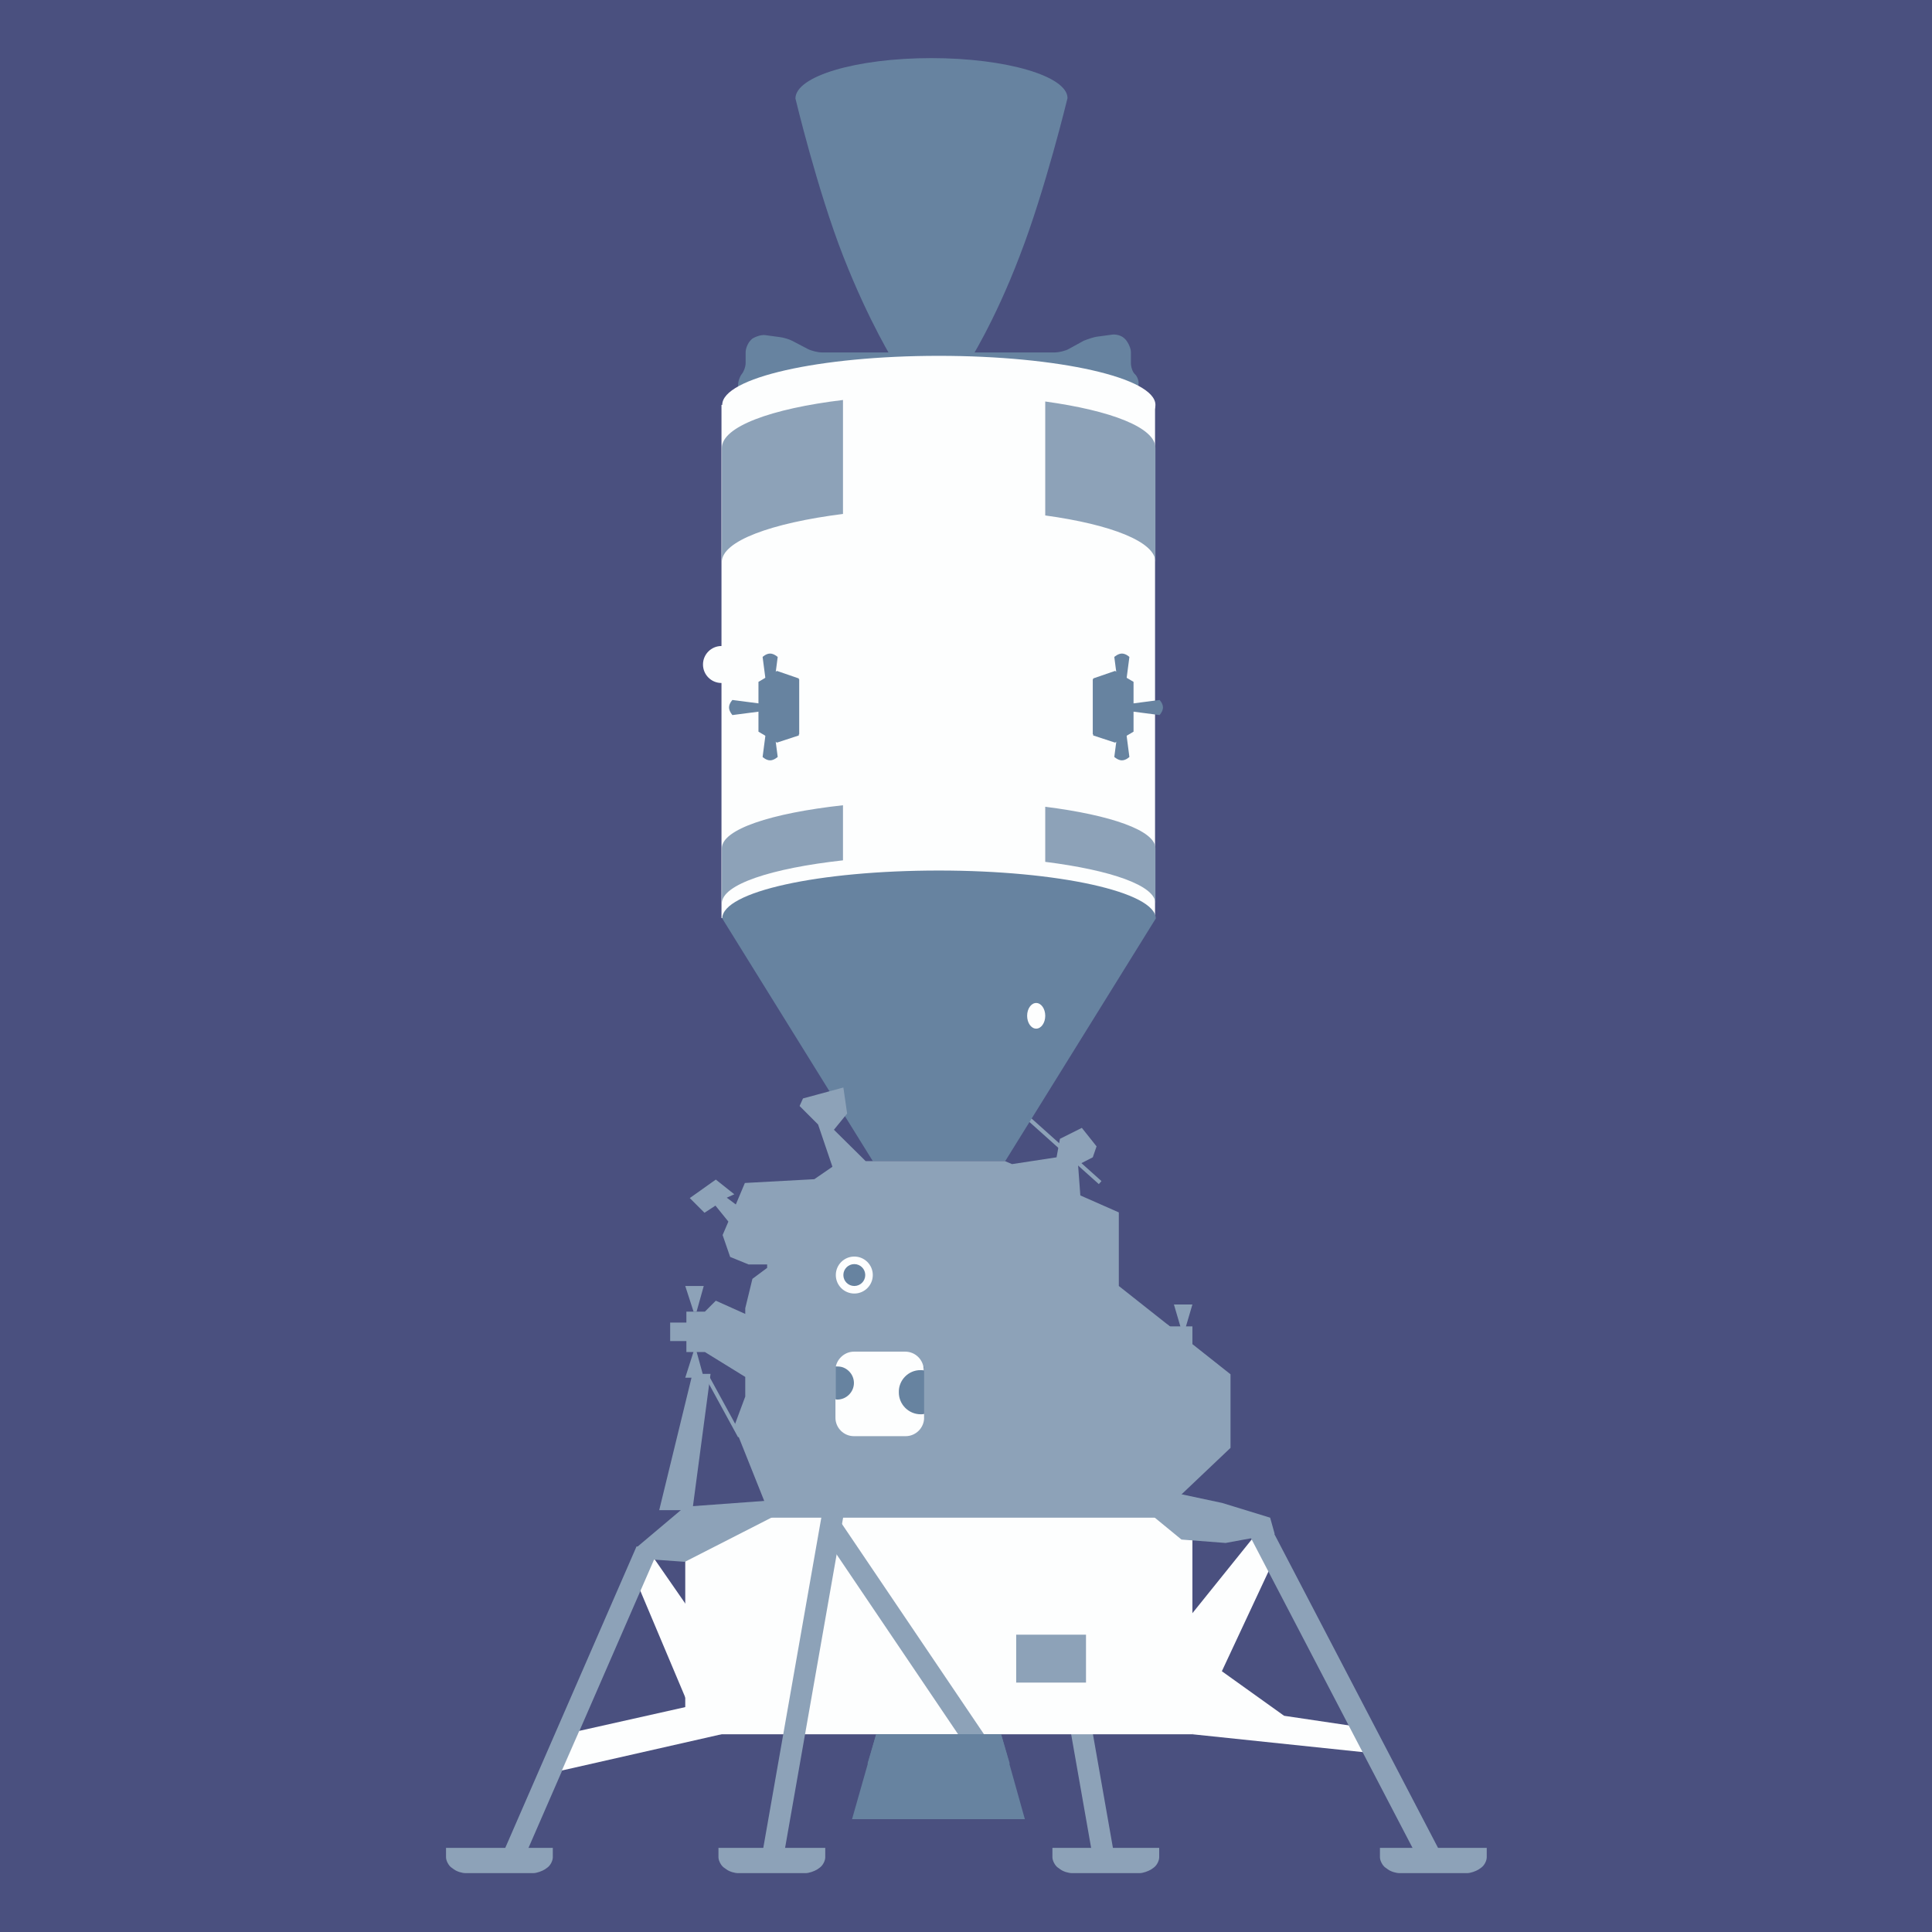
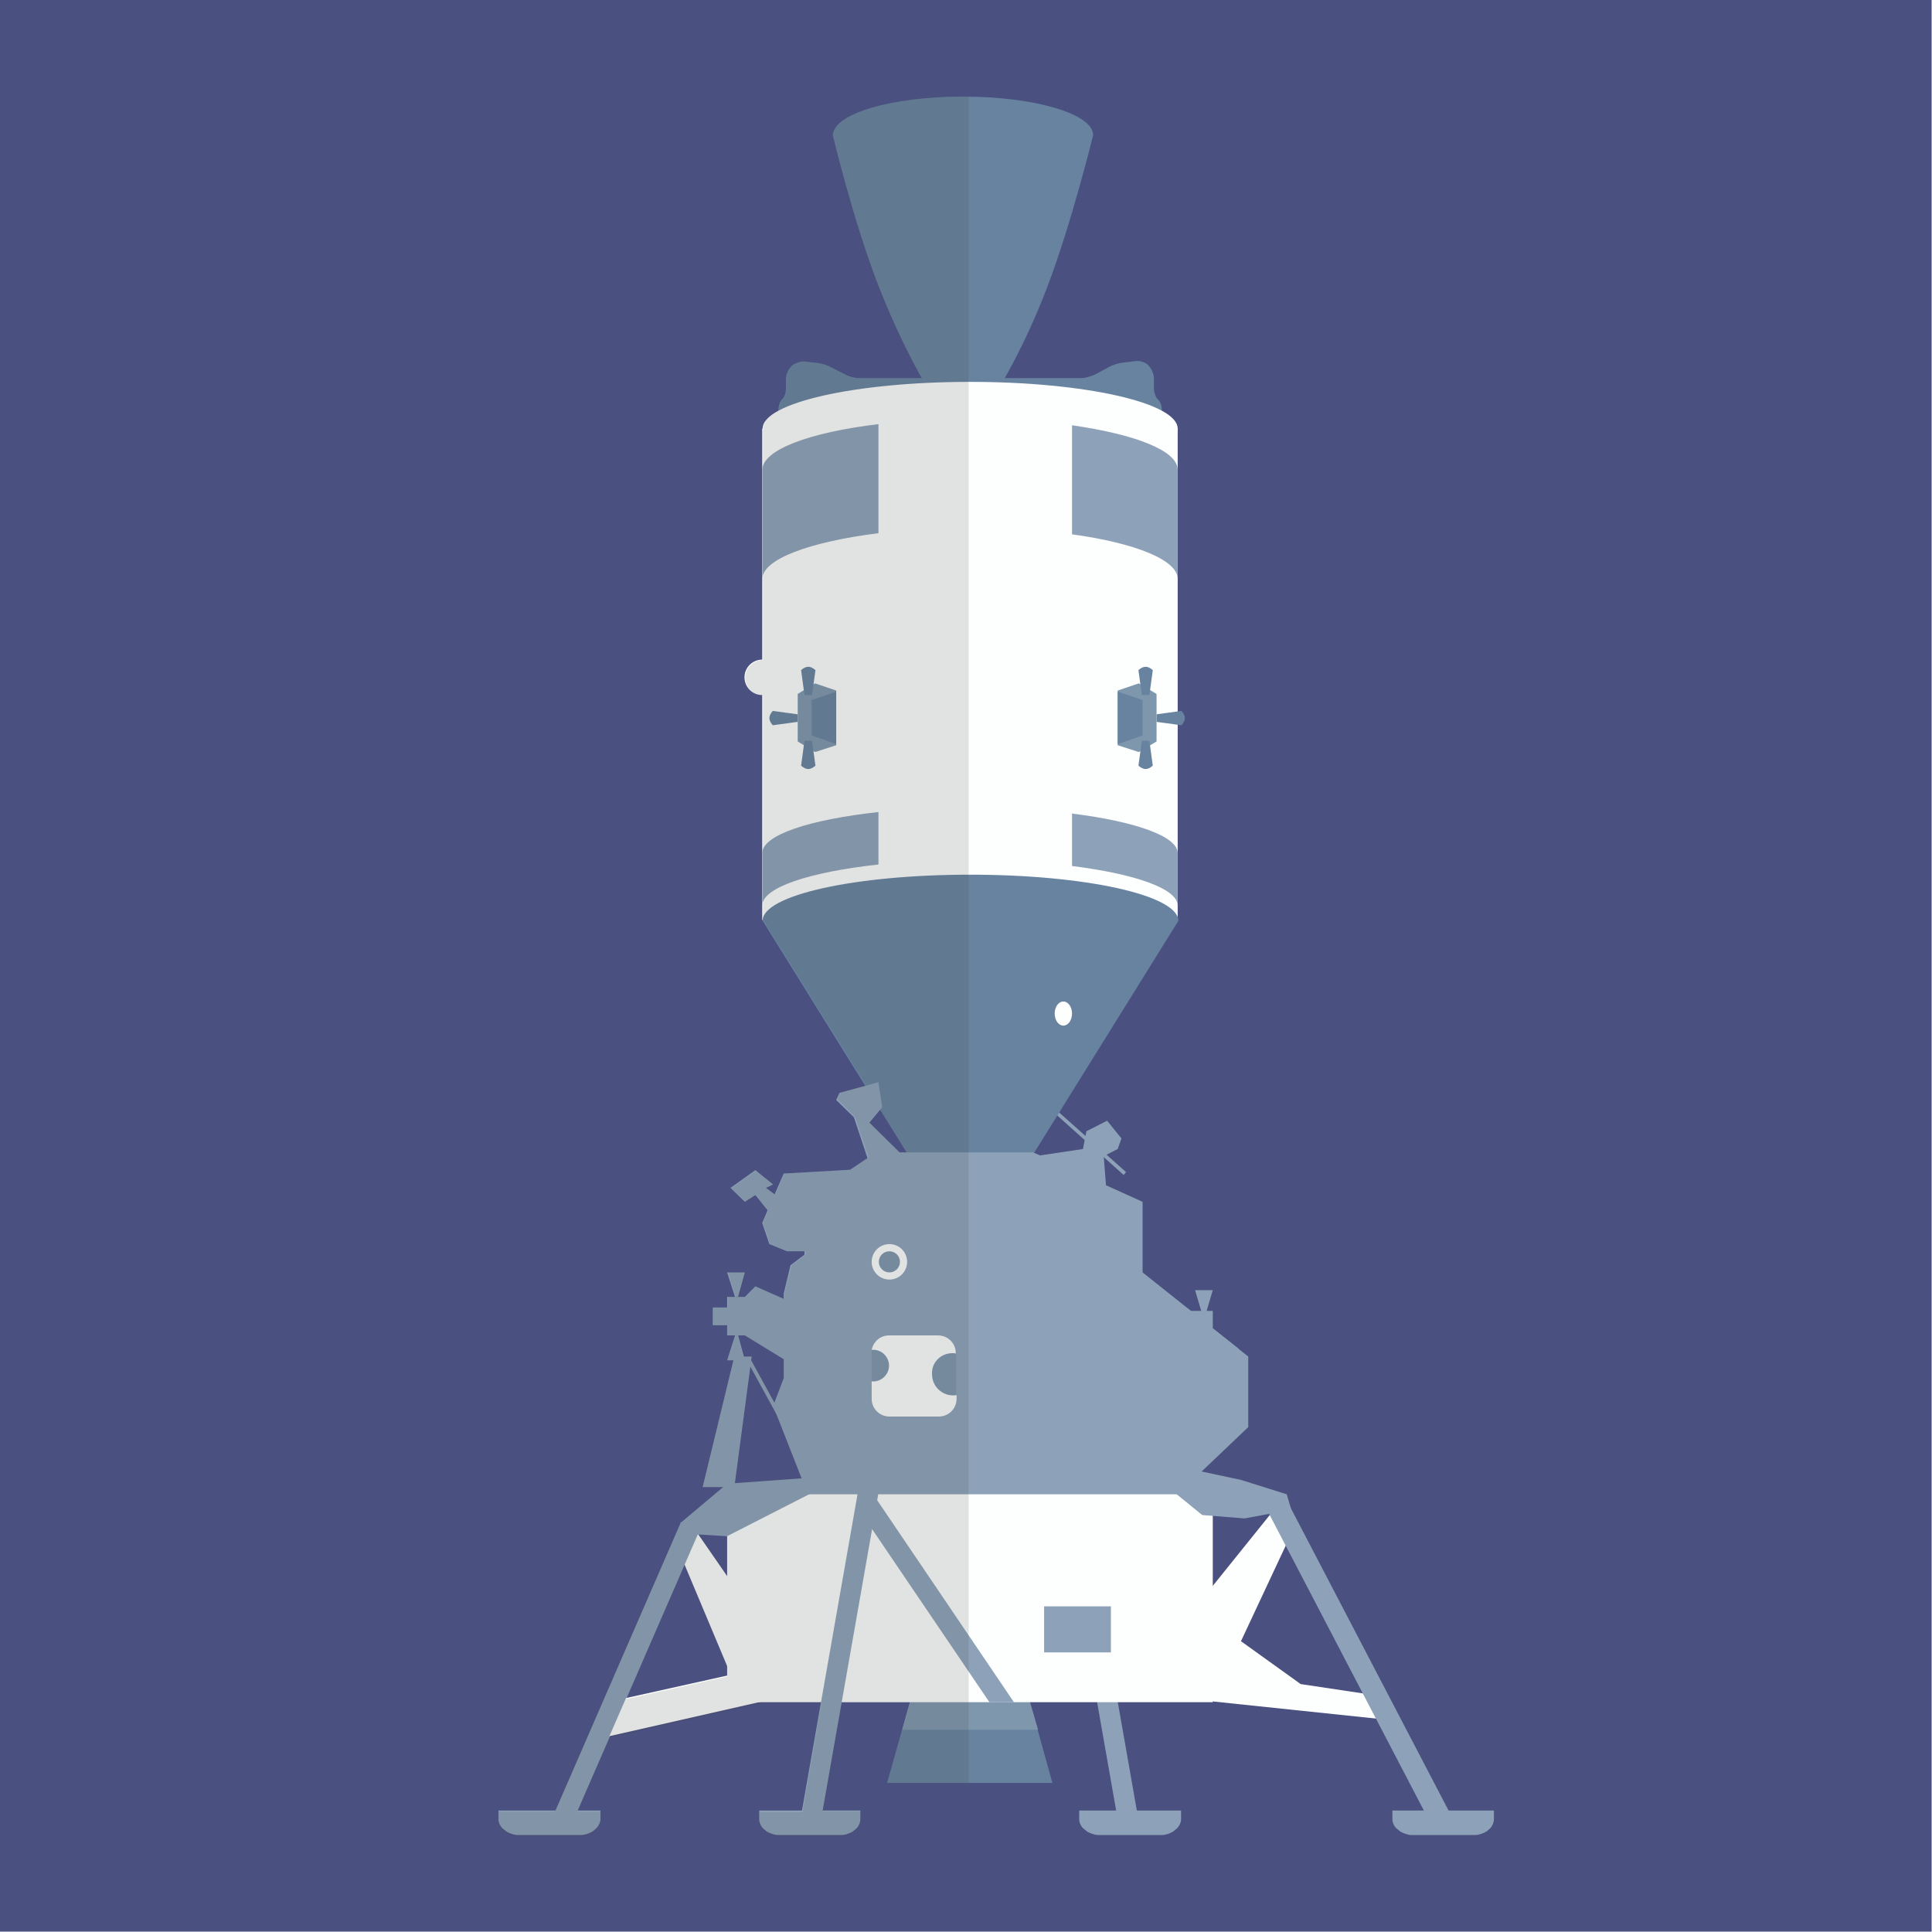
<svg xmlns="http://www.w3.org/2000/svg" version="1.1" id="Layer_1" x="0" y="0" viewBox="0 0 512 512" xml:space="preserve">
-   <style type="text/css">.st1{fill:#8da2b8}.st2{fill:#6783a0}.st3{fill:#fdfefe}</style>
-   <path fill="#4a507f" d="M0 0h512v512H0z" id="background" />
-   <path class="st1" d="M291.2 313.8l-19.1-17.1.7-.8 19.1 17.1-.7.8z" />
-   <path class="st2" d="M246.8 15.4c-19.9 0-36 4.8-36 10.7 0 0 5.8 24.3 12.7 41.9s13.6 28.2 13.6 28.2h19.5s6.9-10.7 13.6-28.3C277 50.4 282.9 26 282.9 26c0-5.8-16.2-10.6-36.1-10.6z" />
-   <path class="st2" d="M300.7 99.1c-.6-.6-1-1.9-1-2.9v-2.9c0-1-.7-2.5-1.4-3.3l-.3-.3c-.8-.8-2.3-1.2-3.4-1l-3.7.5c-1 .1-2.7.7-3.7 1.1l-4 2.2c-.9.5-2.6.9-3.7.9h-61.7c-1 0-2.7-.4-3.7-.9l-4-2.1c-.9-.5-2.6-1-3.7-1.1l-3.7-.5c-1-.1-2.5.4-3.4 1l-.3.3c-.8.8-1.4 2.2-1.4 3.3v2.8c0 1-.5 2.3-1 2.9s-1 1.9-1 2.9v3.9h106.1V102c.2-1-.3-2.3-1-2.9z" />
-   <path class="st3" d="M191.2 107.3h114.9v136H191.2v-136z" />
-   <ellipse class="st3" cx="248.8" cy="107.3" rx="57.4" ry="13" />
-   <path class="st2" d="M248.8 230.7c-31.8 0-57.4 5.6-57.4 12.7l39.9 64.3h35.1l39.9-64.3c-.1-7-25.8-12.7-57.5-12.7z" />
-   <path class="st1" d="M295.2 491.2l-5.6 1-15.6-88.7 5.6-1 15.6 88.7z" />
-   <path class="st3" d="M184.5 456.7l-15.6-37 3.8-7.6 25.5 36.8-13.7 7.8z" />
-   <path class="st1" d="M168.7 409.8l5.2 2.2-35.8 82.2-5.2-2.2 35.8-82.2z" />
-   <path class="st1" d="M144.6 489.7h-26.4v2.5c0 .9.7 2.2 1.4 2.7l.7.5c.8.6 2.2 1 3.1 1h17.9c.9 0 2.3-.5 3.1-1l.7-.5c.8-.6 1.4-1.8 1.4-2.7v-2.5h-1.9zm160.7 0h-26.4v2.5c0 .9.7 2.2 1.4 2.7l.7.5c.8.6 2.2 1 3.1 1H302c.9 0 2.3-.5 3.1-1l.7-.5c.8-.6 1.4-1.8 1.4-2.7v-2.5h-1.9zm-88.6 0h-26.3v2.5c0 .9.7 2.2 1.4 2.7l.7.5c.8.6 2.2 1 3.1 1h17.9c.9 0 2.3-.5 3.1-1l.7-.5c.8-.6 1.4-1.8 1.4-2.7v-2.5h-2zm175.4 0h-26.4v2.5c0 .9.7 2.2 1.4 2.7l.7.5c.8.6 2.2 1 3.1 1h17.9c.9 0 2.3-.5 3.1-1l.7-.5c.8-.6 1.4-1.8 1.4-2.7v-2.5h-1.9z" />
-   <path class="st3" d="M191.2 459.6l-42.3 9.6 4.6-10.5 34.8-7.8 2.9 8.7zm146.2-45.8L316 459.6l-15.6-12.7 32.1-39.9 4.9 6.8z" />
-   <path class="st3" d="M359.8 457.6l-19.5-2.9-20.4-14.6-3.9 19.5 46.8 4.9-3-6.9z" />
-   <path class="st1" d="M381.3 490.1l-5.3 2.8-44.7-85.7 5.3-2.8 44.7 85.7z" />
-   <path class="st3" d="M181.6 399.2H316v60.4H181.6v-60.4z" />
-   <path class="st1" d="M218.5 397.4l5.6 1-16.5 93.9-5.6-1 16.5-93.9z" />
-   <path class="st1" d="M217.7 406l4.7-3.2 40.4 59.8-4.7 3.2-40.4-59.8zm-8.9-8.7l-27.3 2-12.7 10.7 4.4 3.3 8.3.6 23.7-12.1 3.6-4.5z" />
-   <path class="st1" d="M174.7 400.2h8.8l4.8-36.1h-4.8l-8.8 36.1z" />
-   <path class="st1" d="M296.5 340.8v-19.5l-10.2-4.5-.6-8.1 3.9-2 1-2.9-3.9-4.9-5.8 2.9-.9 4.9-11.8 1.8-1.9-.8h-36.9l-8.4-8.3 3.5-4.3-1-6.9-10.7 2.9-.9 2 4.9 4.9 3.8 11.2-4.8 3.3-18.4 1-2.4 5.7-2.4-1.8 2-.9-4.9-3.9-6.9 4.9 3.9 3.9 2.9-1.9 3.4 4.2v.1l-1.5 3.5 2 5.8 4.9 2h4.9v.9l-3.9 2.9-1.9 7.8v1.5l-7.8-3.5-2.9 2.9h-4.9v10.7h4.9l10.7 6.6v5.2l-2.9 7.8 9.7 24.3h102.3l19.5-18.5v-19.5l-29.6-23.4z" />
-   <path class="st1" d="M313.1 408l11.7.9 13-2.4-1.2-4.3-12.7-3.9-13.6-2.9-7.8 3.9 10.6 8.7z" />
-   <path class="st2" d="M221.5 362.2h23.4v13.6h-23.4v-13.6z" />
-   <circle class="st3" cx="226.4" cy="337.9" r="4.9" />
-   <circle class="st2" cx="226.4" cy="337.9" r="2.9" />
-   <circle class="st3" cx="191.2" cy="176.1" r="4.9" />
-   <path class="st1" d="M316 357.3v-5.8h-8.6l7.7 6.8.9-1z" />
-   <path class="st1" d="M311.1 345.7l2 6.8h.9l2-6.8h-4.9z" />
-   <path class="st2" d="M201 186.4l-6.9-.9s-.9.9-.9 2c0 1 .9 2 .9 2l6.9-.9v-2.2zm4.9-8.6l-4.9 2.9v13.2l4.9 2.9 5.8-1.9v-15.1l-5.8-2z" />
-   <path class="st2" d="M203 181l-.9-6.9s.9-.9 2-.9c1 0 2 .9 2 .9l-.9 6.9H203zm0 12.7l-.9 6.9s.9.9 2 .9c1 0 2-.9 2-.9l-.9-6.9H203zm2-11.3v9.8l6.8 2.4V180l-6.8 2.4zm95.4 4l6.9-.9s.9.9.9 2c0 1-.9 2-.9 2l-6.9-.9v-2.2zm-4.9-8.6l4.9 2.9v13.2l-4.9 2.9-5.8-1.9v-15.1l5.8-2z" />
-   <path class="st2" d="M298.4 181l.9-6.9s-.9-.9-2-.9c-1 0-2 .9-2 .9l.9 6.9h2.2zm0 12.7l.9 6.9s-.9.9-2 .9c-1 0-2-.9-2-.9l.9-6.9h2.2zm-1.9-11.3v9.8l-6.9 2.4V180l6.9 2.4z" />
-   <path class="st1" d="M223.4 106c-19.1 2.3-32.1 7.1-32.1 12.7v30.2c0-5.5 13.1-10.3 32.1-12.7V106zm53.6.4v30.2c17.5 2.4 29.2 7 29.2 12.3v-30.2c0-5.4-11.8-9.9-29.2-12.3zm-53.6 107c-19.1 2.1-32.1 6.4-32.1 11.4v14.6c0-5 13.1-9.3 32.1-11.4v-14.6zm53.6.4v14.6c17.5 2.2 29.2 6.3 29.2 11v-14.6c0-4.7-11.8-8.8-29.2-11z" />
-   <ellipse class="st3" cx="274.6" cy="269.2" rx="2.4" ry="3.4" />
-   <path class="st3" d="M243.9 363.1c.4 0 .7 0 .9.1v-.1c0-2.7-2.2-4.9-4.9-4.9h-13.6c-2.3 0-4.3 1.7-4.8 3.9h.4c2.4 0 4.4 2 4.4 4.4s-2 4.4-4.4 4.4c-.2 0-.3 0-.5-.1v4.9c0 2.7 2.2 4.9 4.9 4.9H240c2.7 0 4.9-2.2 4.9-4.9v-1c-.3.1-.7.1-.9.1-3.2 0-5.8-2.6-5.8-5.8-.1-3.2 2.5-5.9 5.7-5.9z" />
-   <path class="st1" d="M181.6 340.8l2.2 6.8h.8l1.9-6.8h-4.9zm0 24.3l2.2-6.9h.8l1.9 6.9h-4.9z" />
-   <path class="st2" d="M265.3 459.6h-33.1l-6.4 22.5h45.8l-6.3-22.5z" />
-   <path class="st2" d="M267.6 467.4l-2.3-7.8h-33.1l-2.3 7.8h37.7z" />
-   <path class="st1" d="M177.6 350.5h4.9v4.9h-4.9v-4.9zm9.6 13.9l8.9 16.3m-9.4-16.1l.9-.5 8.9 16.3-.9.5-8.9-16.3zm122.5-13.7l-25.4 2.4 17.6 14.7 21.6-6.1-13.8-11zm-31.2-13v2.9l-4.9 2.9v2.9l2.9 3.9 6.9-2.9v-32.4l-9.7-4.4-5 17.4 2.9 4.9 6.9 4.8zm-8.7 95.3h18.5v12.7h-18.5v-12.7z" />
+   <style type="text/css">.st1{fill:#6783a0}.st2{fill:#7f97ad}.st3{fill:#8da2b8}.st4{fill:#fdfefe}</style>
+   <path fill="#4a507f" d="M0 0h511.9v511.9H0z" id="background" />
+   <g id="icon">
+     <path class="st1" d="M272.9 450.9h-31.7l-6.1 21.6h43.8z" />
+     <path class="st2" d="M275.1 458.4l-2.2-7.5h-31.7l-2.1 7.5z" />
+     <path class="st3" d="M297.8 311.4L279.5 295l.6-.7 18.3 16.3z" />
+     <path class="st1" d="M255.2 25.6c-19.1 0-34.5 4.6-34.5 10.3 0 0 5.6 23.3 12.2 40.1s13 27 13 27h18.7s6.6-10.3 13-27.1 12.1-40.1 12.1-40.1c0-5.6-15.4-10.2-34.5-10.2z" />
+     <path class="st1" d="M306.8 105.8c-.5-.5-1-1.8-1-2.8v-2.8c0-1-.6-2.4-1.3-3.2l-.3-.3c-.7-.7-2.3-1.2-3.2-1l-3.5.4c-1 .1-2.6.6-3.5 1.1l-3.9 2.1c-.9.4-2.5.9-3.5.9h-59c-1 0-2.6-.4-3.5-.9l-3.9-2c-.9-.5-2.5-1-3.5-1.1l-3.5-.4c-1-.1-2.4.4-3.2 1l-.3.3c-.7.7-1.4 2.1-1.4 3.2v2.7c0 1-.4 2.3-1 2.8s-1 1.8-1 2.8v3.7h101.6v-3.7c0-1-.4-2.3-1.1-2.8z" />
+     <path class="st4" d="M202 113.6h110.1v130.2H202z" />
+     <ellipse class="st4" cx="257.1" cy="113.6" rx="55" ry="12.4" />
+     <path class="st1" d="M257.1 231.8c-30.4 0-55 5.4-55 12.2l38.3 61.6H274l38.3-61.6c-.2-6.8-24.8-12.2-55.2-12.2z" />
+     <path transform="rotate(-9.97 291.334 439.239)" class="st3" d="M288.7 396.1h5.4v86.2h-5.4z" />
+     <path class="st4" d="M195.5 448.2l-14.9-35.5 3.6-7.3 24.4 35.3z" />
+     <path transform="rotate(-66.491 165.791 443.766)" class="st3" d="M122.8 441.1h85.9v5.4h-85.9z" />
+     <path class="st3" d="M157.4 479.8h-25.3v2.4c0 .9.6 2.1 1.4 2.6l.6.5c.7.5 2.1 1 3 1h17c.9 0 2.3-.5 3-1l.6-.5c.7-.5 1.4-1.7 1.4-2.6v-2.4h-1.7zm153.9 0H286v2.4c0 .9.6 2.1 1.4 2.6l.6.5c.7.5 2.1 1 3 1h17c.9 0 2.3-.5 3-1l.6-.5c.7-.5 1.4-1.7 1.4-2.6v-2.4h-1.7zm-84.9 0h-25.2v2.4c0 .9.6 2.1 1.3 2.6l.6.5c.7.5 2.1 1 3 1h17c.9 0 2.3-.5 3-1l.6-.5c.7-.5 1.3-1.7 1.3-2.6v-2.4h-1.6zm167.9 0H369v2.4c0 .9.6 2.1 1.4 2.6l.6.5c.7.5 2.1 1 3 1h17c.9 0 2.3-.5 3-1l.6-.5c.7-.5 1.3-1.7 1.3-2.6v-2.4h-1.6z" />
+     <path class="st4" d="M202 450.9l-40.5 9.2 4.4-10.1 33.3-7.4zm139.9-43.8l-20.5 43.8-14.9-12.1 30.8-38.3z" />
+     <path class="st4" d="M363.4 449.1l-18.7-2.8-19.5-14-3.8 18.6 44.8 4.7z" />
+     <path transform="rotate(-27.551 360.088 440.488)" class="st3" d="M357.2 394.2h5.8v92.6h-5.8z" />
+     <path class="st4" d="M192.7 393.2h128.7v57.9H192.7z" />
+     <path transform="rotate(-80.038 222.855 436.831)" class="st3" d="M177.2 434.1h91.3v5.4h-91.3z" />
+     <path class="st3" d="M268.7 451.1l-36.9-54.5-4.5 3 34.9 51.5zm-49.9-59.8l-26.1 1.9-12.1 10.2 4.2 3.2 7.9.5 22.7-11.6z" />
+     <path class="st3" d="M186.2 394.1h8.4l4.6-34.6h-4.6z" />
+     <path class="st3" d="M302.8 337.2v-18.7l-9.7-4.4-.6-7.7 3.7-1.9 1-2.8-3.8-4.7-5.5 2.8-.9 4.7-11.4 1.7-1.8-.8h-35.4l-8-7.9 3.4-4.1-1-6.6-10.3 2.8-.9 1.9 4.7 4.6 3.6 10.8-4.6 3.1-17.6 1-2.4 5.5-2.3-1.7 1.9-.9-4.7-3.8-6.6 4.7 3.8 3.7 2.8-1.8 3.2 4v.1l-1.4 3.3 1.9 5.6 4.7 1.9h4.6v.9l-3.7 2.8-1.8 7.5v1.4l-7.5-3.3-2.8 2.8h-4.7v10.2h4.7l10.3 6.3v5l-2.8 7.4 9.2 23.4h98l18.7-17.8v-18.7z" />
+     <path class="st3" d="M318.6 401.5l11.2.9 12.4-2.3-1.2-4.1-12.1-3.8-13.1-2.8-7.4 3.8z" />
+     <path class="st2" d="M231 357.7h22.4v13.1H231z" />
+     <circle class="st4" cx="235.7" cy="334.4" r="4.7" />
+     <circle class="st2" cx="235.7" cy="334.4" r="2.8" />
+     <circle class="st4" cx="202" cy="179.5" r="4.7" />
+     <path class="st3" d="M321.4 353v-5.6h-8.3l7.4 6.5z" />
+     <path class="st3" d="M316.7 341.9l1.9 6.4h.9l1.9-6.4z" />
+     <path class="st1" d="M211.4 189.3l-6.6-.9s-.9.9-.9 1.9.9 1.9.9 1.9l6.6-.9v-2z" />
+     <path class="st2" d="M216 181.1l-4.6 2.8v12.6l4.6 2.8 5.6-1.8V183z" />
+     <path class="st1" d="M213.2 184.2l-.9-6.6s.9-.9 1.9-.9 1.9.9 1.9.9l-.9 6.6h-2zm0 12.1l-.9 6.6s.9.9 1.9.9 1.9-.9 1.9-.9l-.9-6.6h-2zm1.9-10.8v9.4l6.5 2.3v-13.9zm91.4 3.8l6.6-.9s.9.9.9 1.9-.9 1.9-.9 1.9l-6.6-.9v-2z" />
+     <path class="st2" d="M301.8 181.1l4.7 2.8v12.6l-4.7 2.8-5.6-1.8V183z" />
+     <path class="st1" d="M304.6 184.2l.9-6.6s-.9-.9-1.9-.9-1.9.9-1.9.9l.9 6.6h2zm0 12.1l.9 6.6s-.9.9-1.9.9-1.9-.9-1.9-.9l.9-6.6h2zm-1.8-10.8v9.4l-6.6 2.3v-13.9z" />
+     <path class="st3" d="M232.8 112.4c-18.3 2.2-30.8 6.8-30.8 12.2v28.9c0-5.3 12.5-9.9 30.8-12.2v-28.9zm51.3.3v28.9c16.7 2.3 28 6.8 28 11.8v-28.9c0-5.1-11.3-9.4-28-11.8zm-51.3 102.5c-18.3 2-30.8 6.1-30.8 10.9V240c0-4.8 12.5-8.9 30.8-10.9v-13.9zm51.3.4v13.9c16.7 2.1 28 6 28 10.5v-13.9c0-4.5-11.3-8.4-28-10.5z" />
+     <ellipse class="st4" cx="281.8" cy="268.6" rx="2.3" ry="3.2" />
+     <path class="st4" d="M252.4 358.6c.4 0 .6 0 .9.1v-.1c0-2.6-2.1-4.7-4.7-4.7h-13c-2.3 0-4.1 1.6-4.6 3.8h.4c2.3 0 4.2 1.9 4.2 4.2 0 2.3-1.9 4.2-4.2 4.2-.2 0-.3 0-.4-.1v4.7c0 2.6 2.1 4.7 4.7 4.7h13.1c2.6 0 4.7-2.1 4.7-4.7v-1c-.3.1-.6.1-.9.1-3.1 0-5.6-2.5-5.6-5.6-.2-3.1 2.3-5.6 5.4-5.6z" />
+     <path class="st3" d="M192.7 337.2l2.1 6.5h.8l1.8-6.5zm0 23.3l2.1-6.6h.8l1.8 6.6zm-3.8-14h4.7v4.7h-4.7z" />
+     <path fill="none" d="M198.1 359.8l8.6 15.5" />
+     <path transform="rotate(-28.738 202.396 367.6)" class="st3" d="M201.9 358.7h1v17.8h-1z" />
+     <path class="st3" d="M314.9 346.9l-24.3 2.3 16.9 14.1 20.7-5.9zm-29.8-12.5v2.8l-4.7 2.8v2.8l2.8 3.7 6.5-2.8v-31.1l-9.2-4.2-4.8 16.6 2.8 4.7zm-8.4 91.3h17.7v12.2h-17.7z" />
+     <path d="M226.7 485c.7-.5 1.4-1.7 1.4-2.6V480h-10l5-28.9h18.1l-2.1 7.5-4 14h21.6v-447h-1.6c-19.1 0-34.5 4.6-34.5 10.3 0 0 5.6 23.3 12.2 40.1 4.5 11.6 9.1 20.2 11.4 24.2h-16.6c-1 0-2.6-.4-3.5-.9l-3.9-2c-.9-.5-2.5-1-3.5-1.1l-3.5-.4c-1-.1-2.4.4-3.2 1l-.3.3c-.7.7-1.3 2.1-1.3 3.1v2.8c0 1-.4 2.3-1 2.8s-1 1.8-1 2.8v.2c-2.7 1.4-4.2 3.1-4.2 4.8v61.3c-2.6 0-4.7 2.1-4.7 4.7s2.1 4.7 4.7 4.7v59.5l27.3 43.8-6.7 1.8-.9 1.9 4.7 4.7 3.6 10.7-4.8 3.3-17.6 1-2.3 5.5-2.3-1.7 1.9-.9-4.7-3.7-6.6 4.7 3.7 3.7 2.8-1.9 3.3 4.1-1.4 3.3 1.9 5.6 4.7 1.9h4.7v.9l-3.7 2.8-1.9 7.5v1.4l-7.5-3.3-2.8 2.8h-1.8l1.8-6.6h-4.7l2.1 6.6h-2.1v2.8H189v4.7h3.7v2.8h2.1l-2.1 6.6h1.6l-8.2 33.6h5.4l-11 9.4.1.1-.3-.2-33.3 76.6h-14.9v2.4c0 .9.6 2.1 1.3 2.6l.6.5c.7.5 2.1 1 3 1h17c.9 0 2.3-.4 3-1l.6-.5c.7-.5 1.4-1.7 1.4-2.6v-2.4h-6l28.4-65.3 11.3 27v2.5l-26.8 6-4.4 10.2 40.5-9.2h15.7l-5 28.9h-11.5v2.4c0 .9.6 2.1 1.3 2.6l.6.4c.7.5 2.1 1 3 1h17c.9 0 2.3-.5 3-1l.6-.6zm6.5-191l7.1 11.4h-1.9l-8-8 2.8-3.4zm-40.5 123.7l-7.7-11.2 7.7.5v10.7zm4.7-63.8l10.3 6.3v4.9l-2.4 6.5-6.1-11.1.1-1H197l-1.5-5.6h1.9zm-2.7 39.1l4.1-30.8 6.7 12.1 6.9 17.3-17.7 1.4z" opacity=".15" fill="#444" />
+   </g>
</svg>
